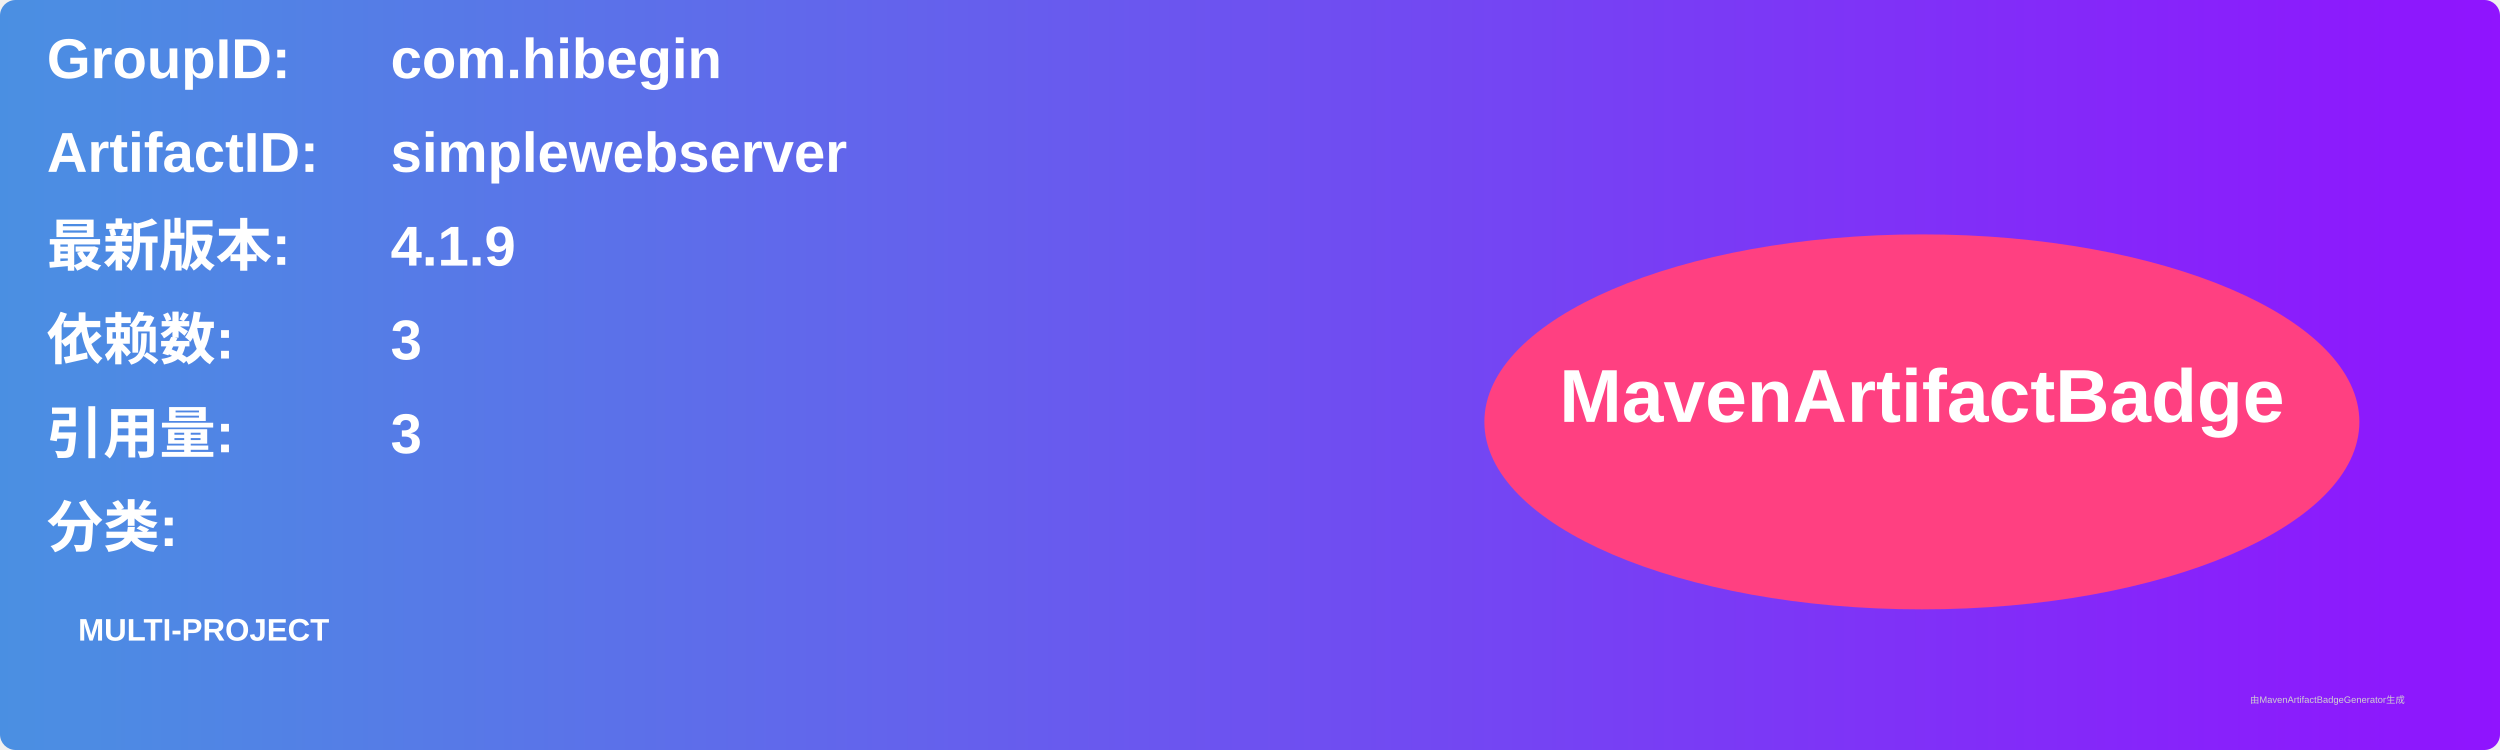
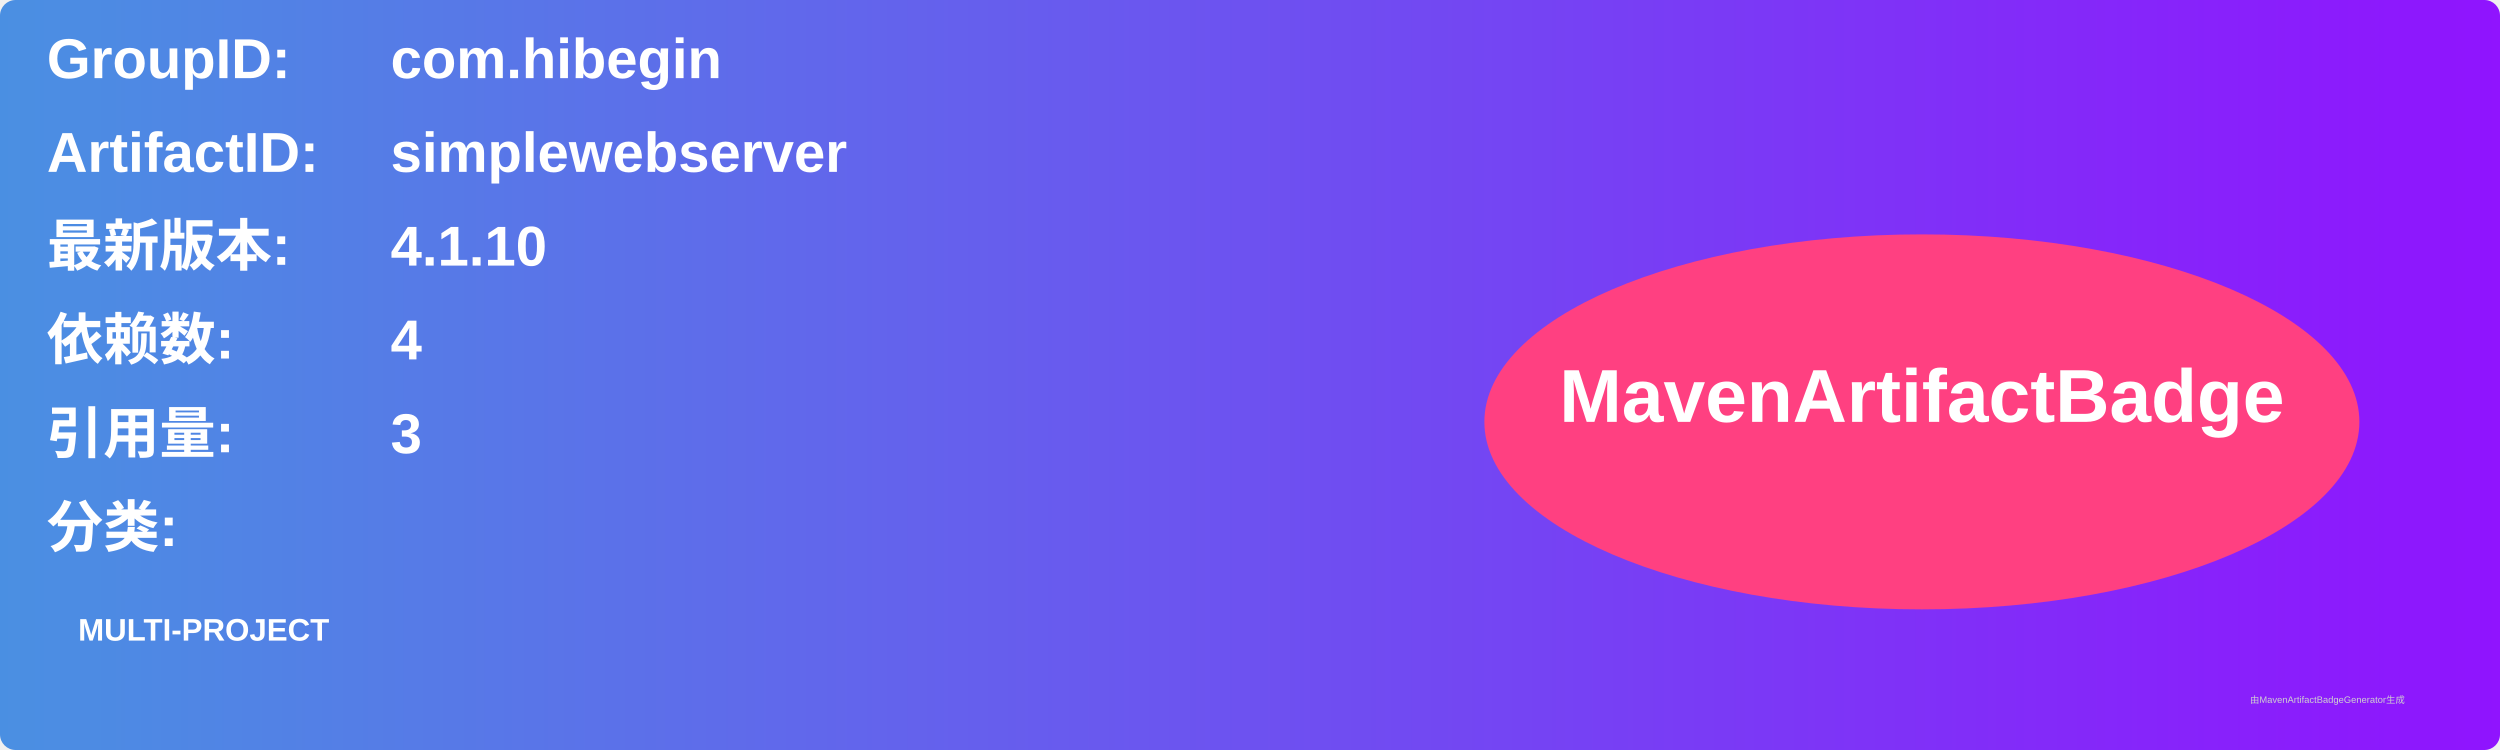
<svg xmlns="http://www.w3.org/2000/svg" width="800" height="240" viewBox="0 0 800 240">
  <linearGradient id="grad" x1="0%" y1="0%" x2="100%" y2="0%">
    <stop offset="0%" stop-color="#4a90e2" />
    <stop offset="100%" stop-color="#9013fe" />
  </linearGradient>
  <rect width="100%" height="100%" rx="5" ry="5" fill="url(#grad)" />
  <g transform="translate(15, 15)">
    <text x="0" y="10" font-family="Arial" font-size="18" fill="white" font-weight="bold" width="260">GroupID:</text>
    <text x="110" y="10" font-family="Arial" font-size="18" fill="white" font-weight="bold" width="460">com.hibegin</text>
    <text x="0" y="40" font-family="Arial" font-size="18" fill="white" font-weight="bold" width="260">ArtifactID:</text>
    <text x="110" y="40" font-family="Arial" font-size="18" fill="white" font-weight="bold" width="460">simplewebserver</text>
    <text x="0" y="70" font-family="Arial" font-size="18" fill="white" font-weight="bold">最新版本:</text>
    <text x="110" y="70" font-family="Arial" font-size="18" fill="white" font-weight="bold">
-       <tspan font-weight="bold">4.1.9</tspan>
+       <tspan font-weight="bold">4.1.10</tspan>
    </text>
    <text x="0" y="100" font-family="Arial" font-size="18" fill="white" font-weight="bold">依赖数: </text>
    <text x="110" y="100" font-family="Arial" font-size="18" fill="white">
-       <tspan font-weight="bold">3</tspan>
+       <tspan font-weight="bold">4</tspan>
    </text>
    <text x="0" y="130" font-family="Arial" font-size="18" fill="white" font-weight="bold">引用量: </text>
    <text x="110" y="130" font-family="Arial" font-size="18" fill="white">
      <tspan font-weight="bold">3</tspan>
    </text>
    <text x="0" y="160" font-family="Arial" font-size="18" fill="white" font-weight="bold">分类:</text>
    <text x="10" y="190" font-family="Arial" font-size="10" fill="white">
      <tspan font-weight="bold">MULTI-PROJECT</tspan>
    </text>
    <ellipse cx="600" cy="120" rx="140" ry="60" fill="#ff4081" />
    <text x="600" y="120" text-anchor="middle" font-family="Arial" font-size="24" fill="white" font-weight="bold">MavenArtifactBadge</text>
  </g>
  <text x="720" y="225" font-family="Arial" font-size="3" fill="#d0d0d0">由MavenArtifactBadgeGenerator生成</text>
</svg>
